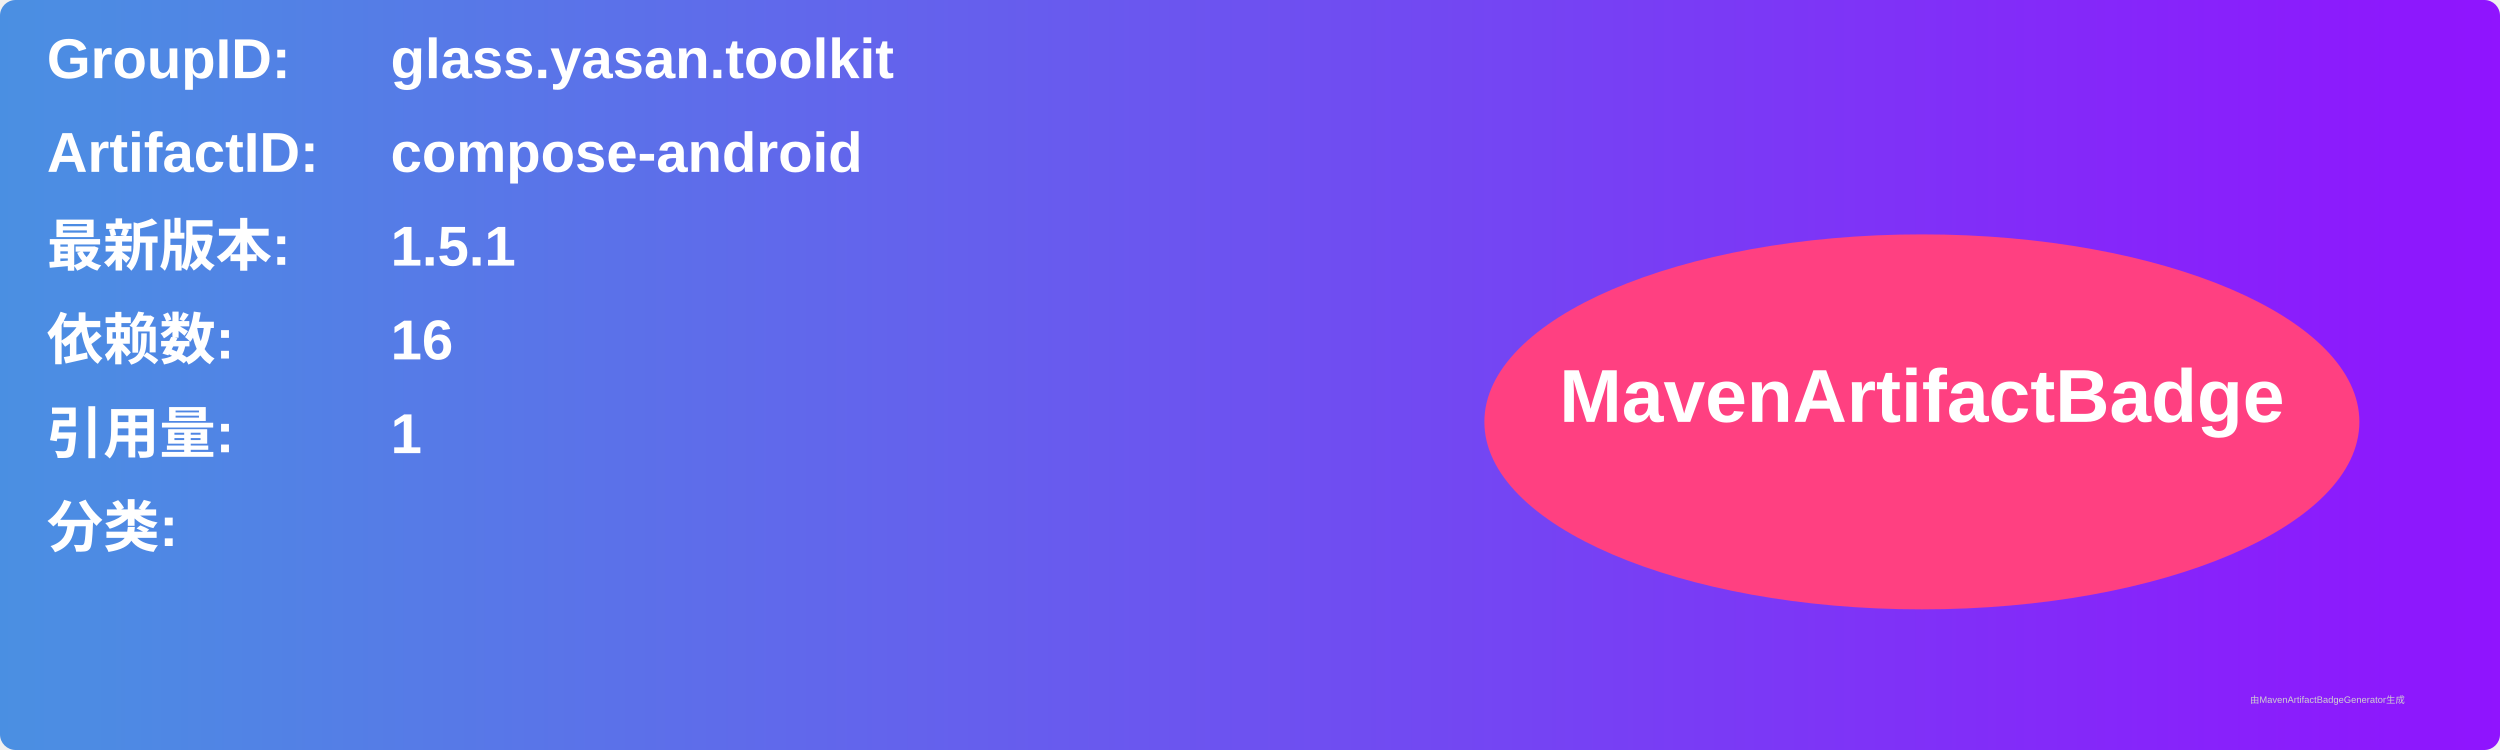
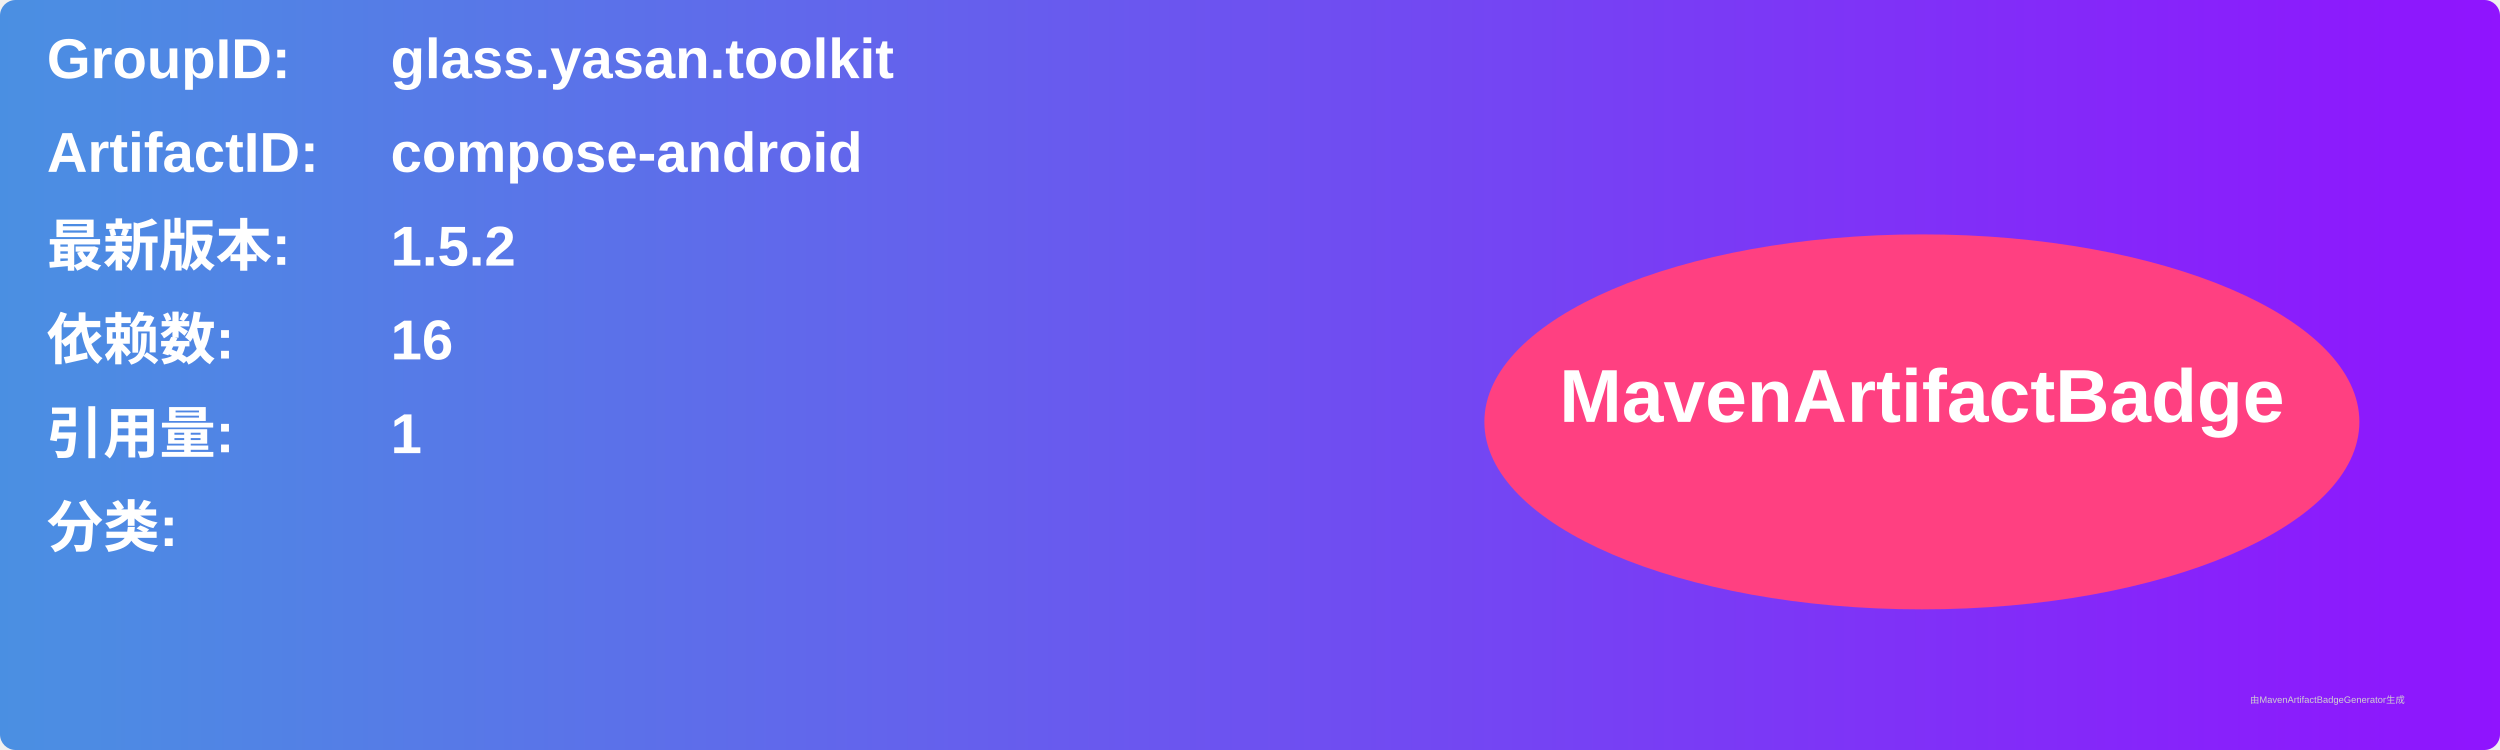
<svg xmlns="http://www.w3.org/2000/svg" width="800" height="240" viewBox="0 0 800 240">
  <linearGradient id="grad" x1="0%" y1="0%" x2="100%" y2="0%">
    <stop offset="0%" stop-color="#4a90e2" />
    <stop offset="100%" stop-color="#9013fe" />
  </linearGradient>
  <rect width="100%" height="100%" rx="5" ry="5" fill="url(#grad)" />
  <g transform="translate(15, 15)">
    <text x="0" y="10" font-family="Arial" font-size="18" fill="white" font-weight="bold" width="260">GroupID:</text>
    <text x="110" y="10" font-family="Arial" font-size="18" fill="white" font-weight="bold" width="460">glass.yasan.toolkit</text>
    <text x="0" y="40" font-family="Arial" font-size="18" fill="white" font-weight="bold" width="260">ArtifactID:</text>
    <text x="110" y="40" font-family="Arial" font-size="18" fill="white" font-weight="bold" width="460">compose-android</text>
    <text x="0" y="70" font-family="Arial" font-size="18" fill="white" font-weight="bold">最新版本:</text>
    <text x="110" y="70" font-family="Arial" font-size="18" fill="white" font-weight="bold">
-       <tspan font-weight="bold">1.5.1</tspan>
+       <tspan font-weight="bold">1.5.2</tspan>
    </text>
    <text x="0" y="100" font-family="Arial" font-size="18" fill="white" font-weight="bold">依赖数: </text>
    <text x="110" y="100" font-family="Arial" font-size="18" fill="white">
      <tspan font-weight="bold">16</tspan>
    </text>
    <text x="0" y="130" font-family="Arial" font-size="18" fill="white" font-weight="bold">引用量: </text>
    <text x="110" y="130" font-family="Arial" font-size="18" fill="white">
      <tspan font-weight="bold">1</tspan>
    </text>
    <text x="0" y="160" font-family="Arial" font-size="18" fill="white" font-weight="bold">分类:</text>
    <text x="10" y="190" font-family="Arial" font-size="10" fill="white">
      <tspan font-weight="bold" />
    </text>
    <ellipse cx="600" cy="120" rx="140" ry="60" fill="#ff4081" />
    <text x="600" y="120" text-anchor="middle" font-family="Arial" font-size="24" fill="white" font-weight="bold">MavenArtifactBadge</text>
  </g>
  <text x="720" y="225" font-family="Arial" font-size="3" fill="#d0d0d0">由MavenArtifactBadgeGenerator生成</text>
</svg>
